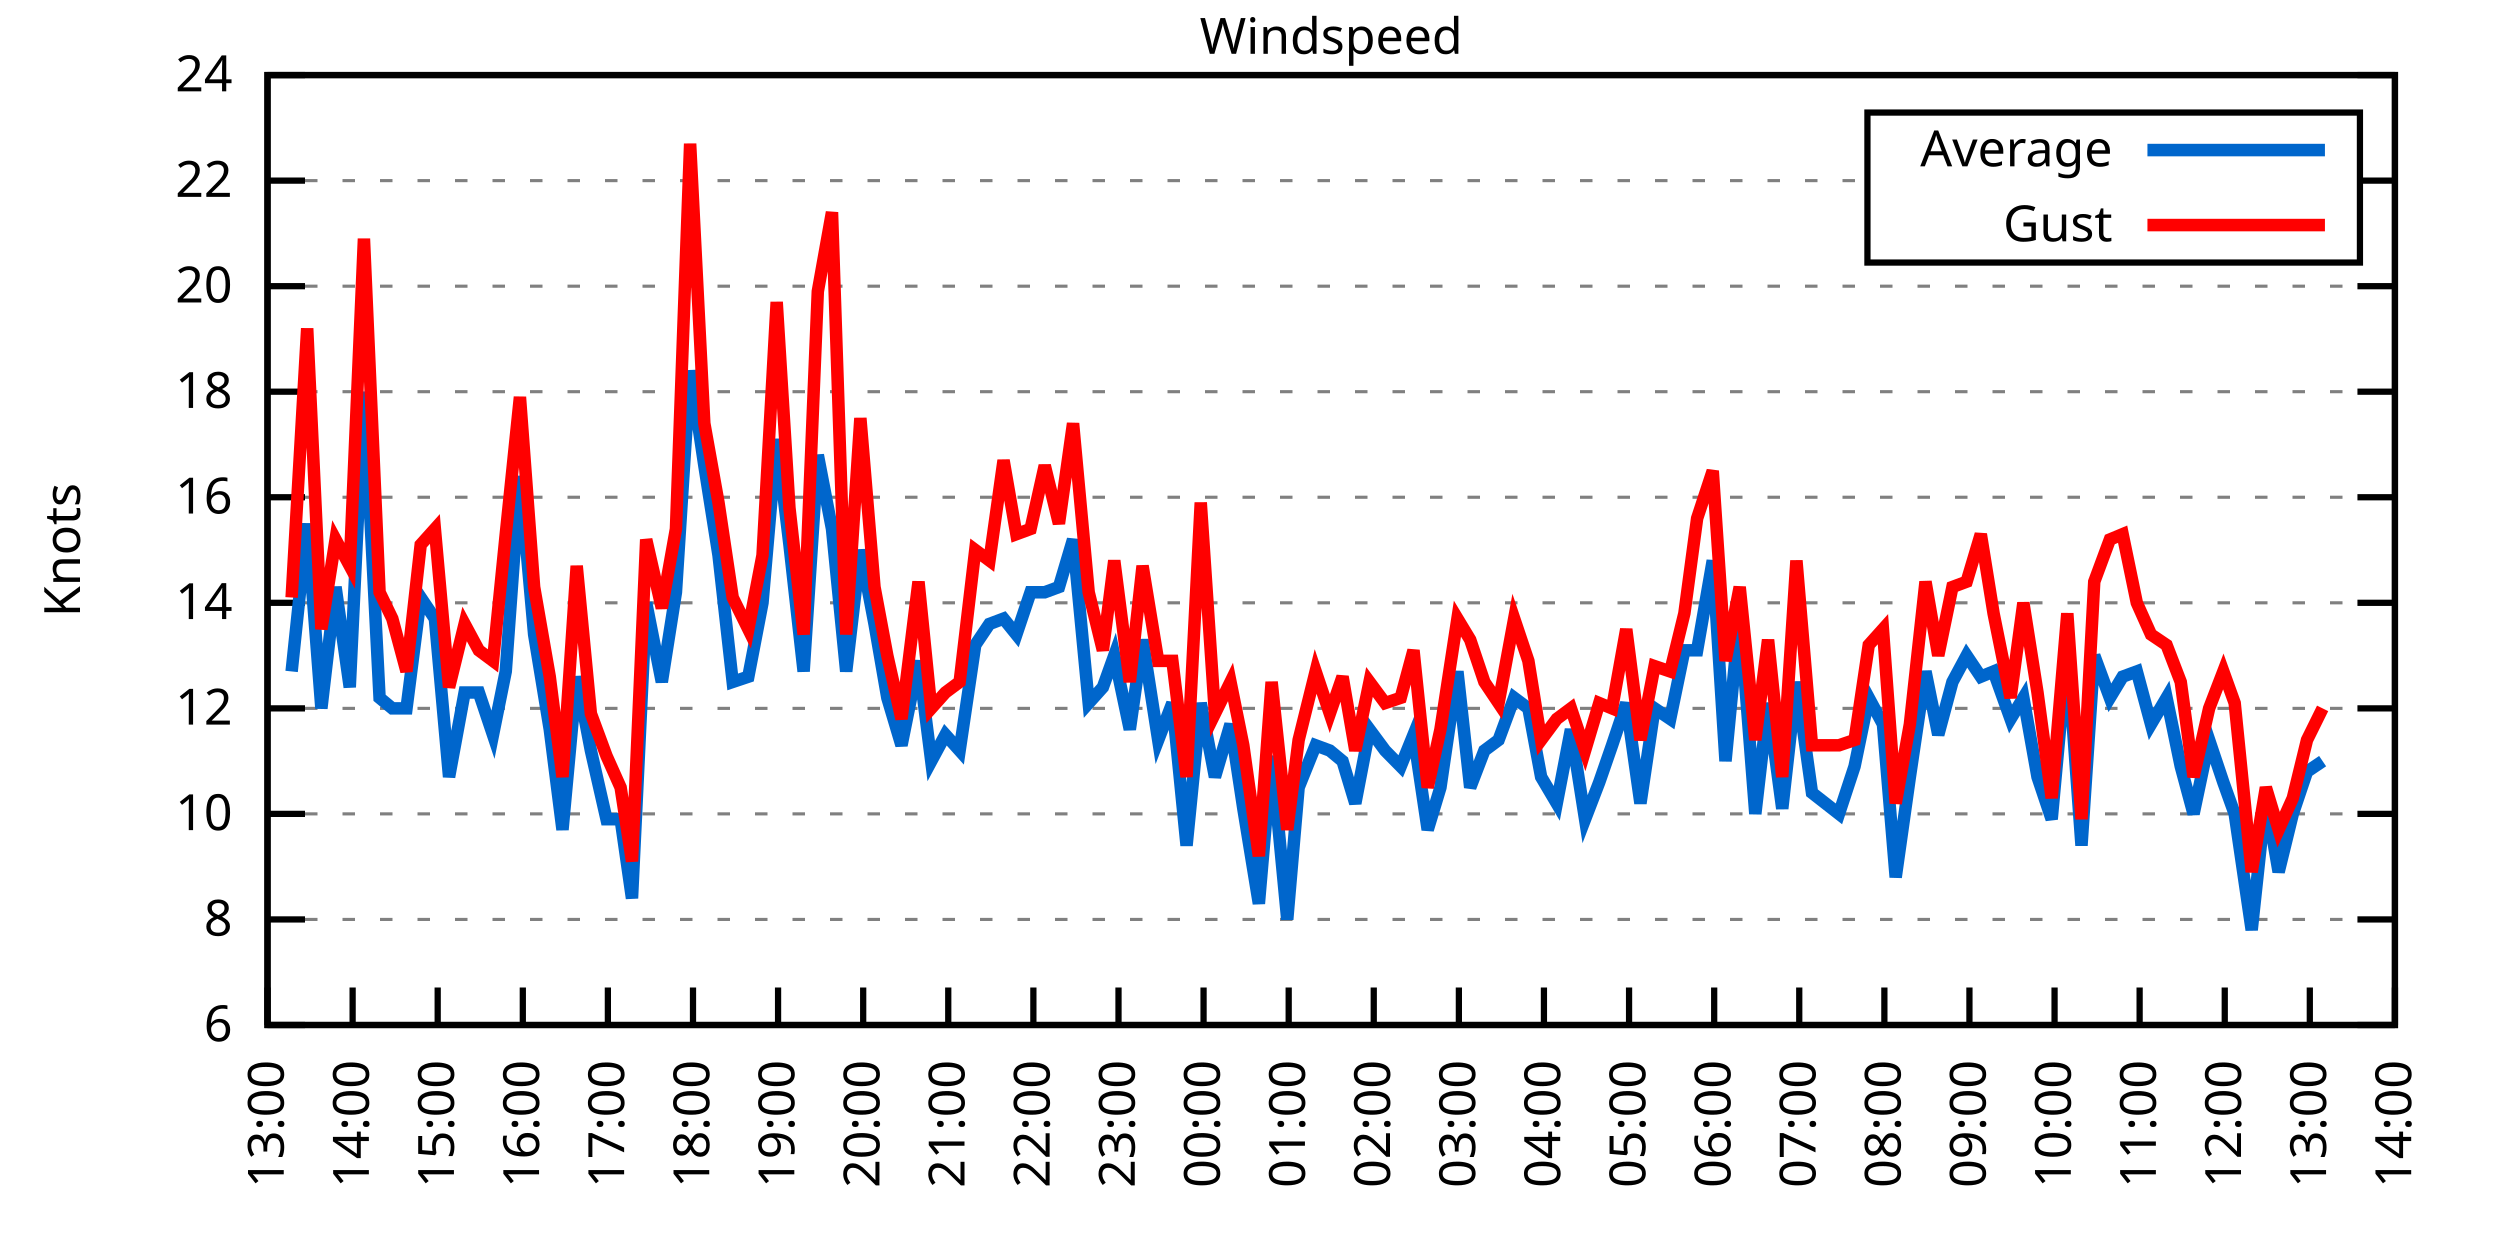
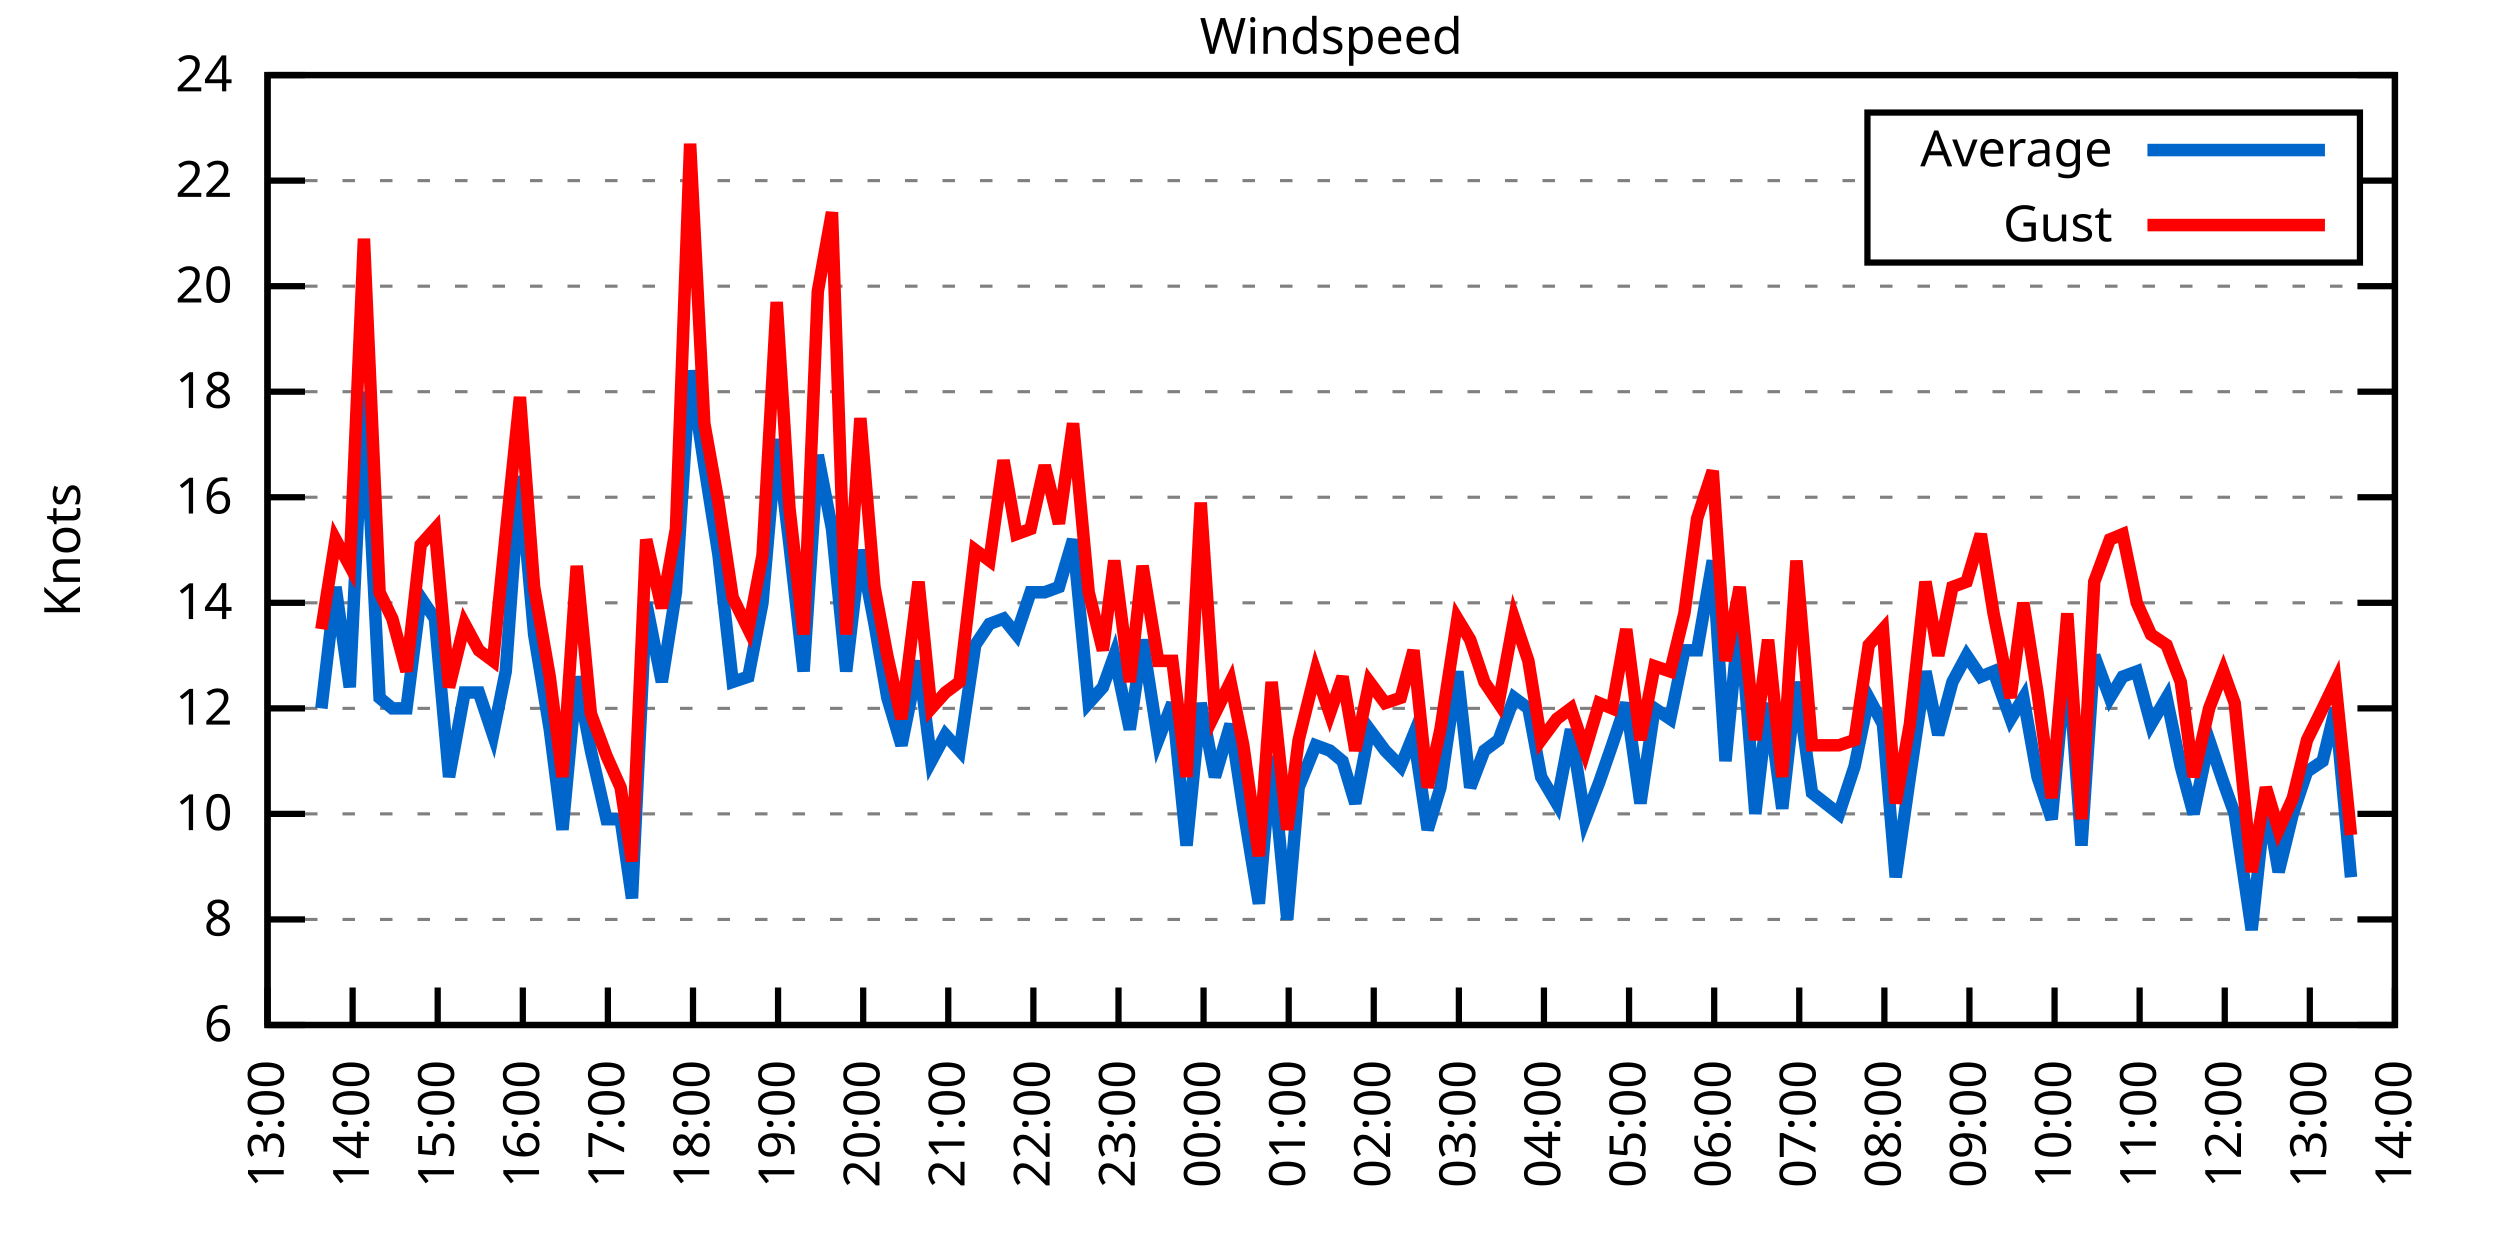
<svg xmlns="http://www.w3.org/2000/svg" xmlns:xlink="http://www.w3.org/1999/xlink" width="400" height="200" viewBox="0 0 400 200">
  <g id="gnuplot_canvas">
    <rect x="0" y="0" width="400" height="200" fill="none" />
    <defs>
      <circle id="gpDot" r="0.5" stroke-width="0.5" stroke="currentColor" />
      <path id="gpPt0" stroke-width="0.333" stroke="currentColor" d="M-1,0 h2 M0,-1 v2" />
      <path id="gpPt1" stroke-width="0.333" stroke="currentColor" d="M-1,-1 L1,1 M1,-1 L-1,1" />
      <path id="gpPt2" stroke-width="0.333" stroke="currentColor" d="M-1,0 L1,0 M0,-1 L0,1 M-1,-1 L1,1 M-1,1 L1,-1" />
      <rect id="gpPt3" stroke-width="0.333" stroke="currentColor" x="-1" y="-1" width="2" height="2" />
      <rect id="gpPt4" stroke-width="0.333" stroke="currentColor" fill="currentColor" x="-1" y="-1" width="2" height="2" />
      <circle id="gpPt5" stroke-width="0.333" stroke="currentColor" cx="0" cy="0" r="1" />
      <use xlink:href="#gpPt5" id="gpPt6" fill="currentColor" stroke="none" />
      <path id="gpPt7" stroke-width="0.333" stroke="currentColor" d="M0,-1.33 L-1.33,0.67 L1.33,0.67 z" />
      <use xlink:href="#gpPt7" id="gpPt8" fill="currentColor" stroke="none" />
      <use xlink:href="#gpPt7" id="gpPt9" stroke="currentColor" transform="rotate(180)" />
      <use xlink:href="#gpPt9" id="gpPt10" fill="currentColor" stroke="none" />
      <use xlink:href="#gpPt3" id="gpPt11" stroke="currentColor" transform="rotate(45)" />
      <use xlink:href="#gpPt11" id="gpPt12" fill="currentColor" stroke="none" />
      <path id="gpPt13" stroke-width="0.333" stroke="currentColor" d="M0,1.330 L1.265,0.411 L0.782,-1.067 L-0.782,-1.076 L-1.265,0.411 z" />
      <use xlink:href="#gpPt13" id="gpPt14" fill="currentColor" stroke="none" />
      <filter id="textbox" filterUnits="objectBoundingBox" x="0" y="0" height="1" width="1">
        <feFlood flood-color="white" flood-opacity="1" result="bgnd" />
        <feComposite in="SourceGraphic" in2="bgnd" operator="atop" />
      </filter>
      <filter id="greybox" filterUnits="objectBoundingBox" x="0" y="0" height="1" width="1">
        <feFlood flood-color="lightgrey" flood-opacity="1" result="grey" />
        <feComposite in="SourceGraphic" in2="grey" operator="atop" />
      </filter>
    </defs>
    <g fill="none" color="white" stroke="currentColor" stroke-width="1.00" stroke-linecap="butt" stroke-linejoin="miter">
</g>
    <g fill="none" color="black" stroke="currentColor" stroke-width="1.00" stroke-linecap="butt" stroke-linejoin="miter">
      <g stroke="none" shape-rendering="crispEdges">
        <polygon fill="rgb(255, 255, 255)" points="42.80,164.00 383.18,164.00 383.18,12.02 42.80,12.02 " />
      </g>
    </g>
    <g fill="none" color="black" stroke="currentColor" stroke-width="1.00" stroke-linecap="butt" stroke-linejoin="miter">
</g>
    <g fill="none" color="black" stroke="black" stroke-width="0.50" stroke-linecap="butt" stroke-linejoin="miter">
</g>
    <g fill="none" color="gray" stroke="currentColor" stroke-width="0.50" stroke-linecap="butt" stroke-linejoin="miter">
      <path stroke="gray" stroke-dasharray="2,4" class="gridline" d="M42.80,164.00 L383.19,164.00  " />
    </g>
    <g fill="none" color="gray" stroke="gray" stroke-width="1.00" stroke-linecap="butt" stroke-linejoin="miter">
</g>
    <g fill="none" color="black" stroke="currentColor" stroke-width="1.00" stroke-linecap="butt" stroke-linejoin="miter">
      <path stroke="black" d="M42.80,164.00 L48.80,164.00 M383.19,164.00 L377.19,164.00  " />
      <g transform="translate(37.20,166.60)" stroke="none" fill="black" font-family="Sans" font-size="8.00" text-anchor="end">
        <text>
          <tspan font-family="Sans"> 6</tspan>
        </text>
      </g>
    </g>
    <g fill="none" color="black" stroke="currentColor" stroke-width="1.00" stroke-linecap="butt" stroke-linejoin="miter">
</g>
    <g fill="none" color="black" stroke="black" stroke-width="0.50" stroke-linecap="butt" stroke-linejoin="miter">
</g>
    <g fill="none" color="gray" stroke="currentColor" stroke-width="0.50" stroke-linecap="butt" stroke-linejoin="miter">
      <path stroke="gray" stroke-dasharray="2,4" class="gridline" d="M42.80,147.11 L383.19,147.11  " />
    </g>
    <g fill="none" color="gray" stroke="gray" stroke-width="1.00" stroke-linecap="butt" stroke-linejoin="miter">
</g>
    <g fill="none" color="black" stroke="currentColor" stroke-width="1.00" stroke-linecap="butt" stroke-linejoin="miter">
      <path stroke="black" d="M42.80,147.11 L48.80,147.11 M383.19,147.11 L377.19,147.11  " />
      <g transform="translate(37.20,149.71)" stroke="none" fill="black" font-family="Sans" font-size="8.00" text-anchor="end">
        <text>
          <tspan font-family="Sans"> 8</tspan>
        </text>
      </g>
    </g>
    <g fill="none" color="black" stroke="currentColor" stroke-width="1.00" stroke-linecap="butt" stroke-linejoin="miter">
</g>
    <g fill="none" color="black" stroke="black" stroke-width="0.50" stroke-linecap="butt" stroke-linejoin="miter">
</g>
    <g fill="none" color="gray" stroke="currentColor" stroke-width="0.50" stroke-linecap="butt" stroke-linejoin="miter">
      <path stroke="gray" stroke-dasharray="2,4" class="gridline" d="M42.80,130.22 L383.19,130.22  " />
    </g>
    <g fill="none" color="gray" stroke="gray" stroke-width="1.00" stroke-linecap="butt" stroke-linejoin="miter">
</g>
    <g fill="none" color="black" stroke="currentColor" stroke-width="1.00" stroke-linecap="butt" stroke-linejoin="miter">
      <path stroke="black" d="M42.80,130.22 L48.80,130.22 M383.19,130.22 L377.19,130.22  " />
      <g transform="translate(37.20,132.82)" stroke="none" fill="black" font-family="Sans" font-size="8.00" text-anchor="end">
        <text>
          <tspan font-family="Sans"> 10</tspan>
        </text>
      </g>
    </g>
    <g fill="none" color="black" stroke="currentColor" stroke-width="1.00" stroke-linecap="butt" stroke-linejoin="miter">
</g>
    <g fill="none" color="black" stroke="black" stroke-width="0.50" stroke-linecap="butt" stroke-linejoin="miter">
</g>
    <g fill="none" color="gray" stroke="currentColor" stroke-width="0.50" stroke-linecap="butt" stroke-linejoin="miter">
      <path stroke="gray" stroke-dasharray="2,4" class="gridline" d="M42.80,113.34 L383.19,113.34  " />
    </g>
    <g fill="none" color="gray" stroke="gray" stroke-width="1.00" stroke-linecap="butt" stroke-linejoin="miter">
</g>
    <g fill="none" color="black" stroke="currentColor" stroke-width="1.00" stroke-linecap="butt" stroke-linejoin="miter">
      <path stroke="black" d="M42.80,113.34 L48.80,113.34 M383.19,113.34 L377.19,113.34  " />
      <g transform="translate(37.20,115.94)" stroke="none" fill="black" font-family="Sans" font-size="8.00" text-anchor="end">
        <text>
          <tspan font-family="Sans"> 12</tspan>
        </text>
      </g>
    </g>
    <g fill="none" color="black" stroke="currentColor" stroke-width="1.00" stroke-linecap="butt" stroke-linejoin="miter">
</g>
    <g fill="none" color="black" stroke="black" stroke-width="0.50" stroke-linecap="butt" stroke-linejoin="miter">
</g>
    <g fill="none" color="gray" stroke="currentColor" stroke-width="0.50" stroke-linecap="butt" stroke-linejoin="miter">
      <path stroke="gray" stroke-dasharray="2,4" class="gridline" d="M42.80,96.45 L383.19,96.45  " />
    </g>
    <g fill="none" color="gray" stroke="gray" stroke-width="1.00" stroke-linecap="butt" stroke-linejoin="miter">
</g>
    <g fill="none" color="black" stroke="currentColor" stroke-width="1.00" stroke-linecap="butt" stroke-linejoin="miter">
      <path stroke="black" d="M42.80,96.45 L48.80,96.45 M383.19,96.45 L377.19,96.45  " />
      <g transform="translate(37.20,99.05)" stroke="none" fill="black" font-family="Sans" font-size="8.00" text-anchor="end">
        <text>
          <tspan font-family="Sans"> 14</tspan>
        </text>
      </g>
    </g>
    <g fill="none" color="black" stroke="currentColor" stroke-width="1.00" stroke-linecap="butt" stroke-linejoin="miter">
</g>
    <g fill="none" color="black" stroke="black" stroke-width="0.50" stroke-linecap="butt" stroke-linejoin="miter">
</g>
    <g fill="none" color="gray" stroke="currentColor" stroke-width="0.50" stroke-linecap="butt" stroke-linejoin="miter">
      <path stroke="gray" stroke-dasharray="2,4" class="gridline" d="M42.80,79.56 L383.19,79.56  " />
    </g>
    <g fill="none" color="gray" stroke="gray" stroke-width="1.00" stroke-linecap="butt" stroke-linejoin="miter">
</g>
    <g fill="none" color="black" stroke="currentColor" stroke-width="1.00" stroke-linecap="butt" stroke-linejoin="miter">
      <path stroke="black" d="M42.80,79.56 L48.80,79.56 M383.19,79.56 L377.19,79.56  " />
      <g transform="translate(37.20,82.16)" stroke="none" fill="black" font-family="Sans" font-size="8.00" text-anchor="end">
        <text>
          <tspan font-family="Sans"> 16</tspan>
        </text>
      </g>
    </g>
    <g fill="none" color="black" stroke="currentColor" stroke-width="1.00" stroke-linecap="butt" stroke-linejoin="miter">
</g>
    <g fill="none" color="black" stroke="black" stroke-width="0.50" stroke-linecap="butt" stroke-linejoin="miter">
</g>
    <g fill="none" color="gray" stroke="currentColor" stroke-width="0.50" stroke-linecap="butt" stroke-linejoin="miter">
      <path stroke="gray" stroke-dasharray="2,4" class="gridline" d="M42.80,62.67 L383.19,62.67  " />
    </g>
    <g fill="none" color="gray" stroke="gray" stroke-width="1.00" stroke-linecap="butt" stroke-linejoin="miter">
</g>
    <g fill="none" color="black" stroke="currentColor" stroke-width="1.00" stroke-linecap="butt" stroke-linejoin="miter">
      <path stroke="black" d="M42.80,62.67 L48.80,62.67 M383.19,62.67 L377.19,62.67  " />
      <g transform="translate(37.20,65.27)" stroke="none" fill="black" font-family="Sans" font-size="8.00" text-anchor="end">
        <text>
          <tspan font-family="Sans"> 18</tspan>
        </text>
      </g>
    </g>
    <g fill="none" color="black" stroke="currentColor" stroke-width="1.00" stroke-linecap="butt" stroke-linejoin="miter">
</g>
    <g fill="none" color="black" stroke="black" stroke-width="0.50" stroke-linecap="butt" stroke-linejoin="miter">
</g>
    <g fill="none" color="gray" stroke="currentColor" stroke-width="0.50" stroke-linecap="butt" stroke-linejoin="miter">
      <path stroke="gray" stroke-dasharray="2,4" class="gridline" d="M42.80,45.79 L383.19,45.79  " />
    </g>
    <g fill="none" color="gray" stroke="gray" stroke-width="1.00" stroke-linecap="butt" stroke-linejoin="miter">
</g>
    <g fill="none" color="black" stroke="currentColor" stroke-width="1.00" stroke-linecap="butt" stroke-linejoin="miter">
      <path stroke="black" d="M42.80,45.79 L48.80,45.79 M383.19,45.79 L377.19,45.79  " />
      <g transform="translate(37.20,48.39)" stroke="none" fill="black" font-family="Sans" font-size="8.00" text-anchor="end">
        <text>
          <tspan font-family="Sans"> 20</tspan>
        </text>
      </g>
    </g>
    <g fill="none" color="black" stroke="currentColor" stroke-width="1.00" stroke-linecap="butt" stroke-linejoin="miter">
</g>
    <g fill="none" color="black" stroke="black" stroke-width="0.50" stroke-linecap="butt" stroke-linejoin="miter">
</g>
    <g fill="none" color="gray" stroke="currentColor" stroke-width="0.50" stroke-linecap="butt" stroke-linejoin="miter">
      <path stroke="gray" stroke-dasharray="2,4" class="gridline" d="M42.80,28.90 L298.79,28.90 M377.59,28.90 L383.19,28.90  " />
    </g>
    <g fill="none" color="gray" stroke="gray" stroke-width="1.00" stroke-linecap="butt" stroke-linejoin="miter">
</g>
    <g fill="none" color="black" stroke="currentColor" stroke-width="1.00" stroke-linecap="butt" stroke-linejoin="miter">
      <path stroke="black" d="M42.80,28.90 L48.80,28.90 M383.19,28.90 L377.19,28.90  " />
      <g transform="translate(37.20,31.50)" stroke="none" fill="black" font-family="Sans" font-size="8.00" text-anchor="end">
        <text>
          <tspan font-family="Sans"> 22</tspan>
        </text>
      </g>
    </g>
    <g fill="none" color="black" stroke="currentColor" stroke-width="1.00" stroke-linecap="butt" stroke-linejoin="miter">
</g>
    <g fill="none" color="black" stroke="black" stroke-width="0.50" stroke-linecap="butt" stroke-linejoin="miter">
</g>
    <g fill="none" color="gray" stroke="currentColor" stroke-width="0.50" stroke-linecap="butt" stroke-linejoin="miter">
      <path stroke="gray" stroke-dasharray="2,4" class="gridline" d="M42.80,12.01 L383.19,12.01  " />
    </g>
    <g fill="none" color="gray" stroke="gray" stroke-width="1.00" stroke-linecap="butt" stroke-linejoin="miter">
</g>
    <g fill="none" color="black" stroke="currentColor" stroke-width="1.00" stroke-linecap="butt" stroke-linejoin="miter">
      <path stroke="black" d="M42.80,12.01 L48.80,12.01 M383.19,12.01 L377.19,12.01  " />
      <g transform="translate(37.20,14.61)" stroke="none" fill="black" font-family="Sans" font-size="8.00" text-anchor="end">
        <text>
          <tspan font-family="Sans"> 24</tspan>
        </text>
      </g>
    </g>
    <g fill="none" color="black" stroke="currentColor" stroke-width="1.00" stroke-linecap="butt" stroke-linejoin="miter">
      <path stroke="black" d="M42.80,164.00 L42.80,158.00  " />
      <g transform="translate(45.40,169.60) rotate(270.00)" stroke="none" fill="black" font-family="Sans" font-size="8.00" text-anchor="end">
        <text>
          <tspan font-family="Sans">13:00</tspan>
        </text>
      </g>
    </g>
    <g fill="none" color="black" stroke="currentColor" stroke-width="1.00" stroke-linecap="butt" stroke-linejoin="miter">
      <path stroke="black" d="M56.42,164.00 L56.42,158.00  " />
      <g transform="translate(59.02,169.60) rotate(270.00)" stroke="none" fill="black" font-family="Sans" font-size="8.00" text-anchor="end">
        <text>
          <tspan font-family="Sans">14:00</tspan>
        </text>
      </g>
    </g>
    <g fill="none" color="black" stroke="currentColor" stroke-width="1.00" stroke-linecap="butt" stroke-linejoin="miter">
      <path stroke="black" d="M70.03,164.00 L70.03,158.00  " />
      <g transform="translate(72.63,169.60) rotate(270.00)" stroke="none" fill="black" font-family="Sans" font-size="8.00" text-anchor="end">
        <text>
          <tspan font-family="Sans">15:00</tspan>
        </text>
      </g>
    </g>
    <g fill="none" color="black" stroke="currentColor" stroke-width="1.00" stroke-linecap="butt" stroke-linejoin="miter">
      <path stroke="black" d="M83.65,164.00 L83.65,158.00  " />
      <g transform="translate(86.25,169.60) rotate(270.00)" stroke="none" fill="black" font-family="Sans" font-size="8.00" text-anchor="end">
        <text>
          <tspan font-family="Sans">16:00</tspan>
        </text>
      </g>
    </g>
    <g fill="none" color="black" stroke="currentColor" stroke-width="1.00" stroke-linecap="butt" stroke-linejoin="miter">
      <path stroke="black" d="M97.26,164.00 L97.26,158.00  " />
      <g transform="translate(99.86,169.60) rotate(270.00)" stroke="none" fill="black" font-family="Sans" font-size="8.00" text-anchor="end">
        <text>
          <tspan font-family="Sans">17:00</tspan>
        </text>
      </g>
    </g>
    <g fill="none" color="black" stroke="currentColor" stroke-width="1.00" stroke-linecap="butt" stroke-linejoin="miter">
      <path stroke="black" d="M110.88,164.00 L110.88,158.00  " />
      <g transform="translate(113.48,169.60) rotate(270.00)" stroke="none" fill="black" font-family="Sans" font-size="8.00" text-anchor="end">
        <text>
          <tspan font-family="Sans">18:00</tspan>
        </text>
      </g>
    </g>
    <g fill="none" color="black" stroke="currentColor" stroke-width="1.00" stroke-linecap="butt" stroke-linejoin="miter">
      <path stroke="black" d="M124.49,164.00 L124.49,158.00  " />
      <g transform="translate(127.09,169.60) rotate(270.00)" stroke="none" fill="black" font-family="Sans" font-size="8.00" text-anchor="end">
        <text>
          <tspan font-family="Sans">19:00</tspan>
        </text>
      </g>
    </g>
    <g fill="none" color="black" stroke="currentColor" stroke-width="1.00" stroke-linecap="butt" stroke-linejoin="miter">
      <path stroke="black" d="M138.11,164.00 L138.11,158.00  " />
      <g transform="translate(140.71,169.60) rotate(270.00)" stroke="none" fill="black" font-family="Sans" font-size="8.00" text-anchor="end">
        <text>
          <tspan font-family="Sans">20:00</tspan>
        </text>
      </g>
    </g>
    <g fill="none" color="black" stroke="currentColor" stroke-width="1.00" stroke-linecap="butt" stroke-linejoin="miter">
      <path stroke="black" d="M151.72,164.00 L151.72,158.00  " />
      <g transform="translate(154.32,169.60) rotate(270.00)" stroke="none" fill="black" font-family="Sans" font-size="8.00" text-anchor="end">
        <text>
          <tspan font-family="Sans">21:00</tspan>
        </text>
      </g>
    </g>
    <g fill="none" color="black" stroke="currentColor" stroke-width="1.00" stroke-linecap="butt" stroke-linejoin="miter">
      <path stroke="black" d="M165.34,164.00 L165.34,158.00  " />
      <g transform="translate(167.94,169.60) rotate(270.00)" stroke="none" fill="black" font-family="Sans" font-size="8.00" text-anchor="end">
        <text>
          <tspan font-family="Sans">22:00</tspan>
        </text>
      </g>
    </g>
    <g fill="none" color="black" stroke="currentColor" stroke-width="1.00" stroke-linecap="butt" stroke-linejoin="miter">
      <path stroke="black" d="M178.96,164.00 L178.96,158.00  " />
      <g transform="translate(181.56,169.60) rotate(270.00)" stroke="none" fill="black" font-family="Sans" font-size="8.00" text-anchor="end">
        <text>
          <tspan font-family="Sans">23:00</tspan>
        </text>
      </g>
    </g>
    <g fill="none" color="black" stroke="currentColor" stroke-width="1.00" stroke-linecap="butt" stroke-linejoin="miter">
      <path stroke="black" d="M192.57,164.00 L192.57,158.00  " />
      <g transform="translate(195.17,169.60) rotate(270.00)" stroke="none" fill="black" font-family="Sans" font-size="8.00" text-anchor="end">
        <text>
          <tspan font-family="Sans">00:00</tspan>
        </text>
      </g>
    </g>
    <g fill="none" color="black" stroke="currentColor" stroke-width="1.00" stroke-linecap="butt" stroke-linejoin="miter">
      <path stroke="black" d="M206.19,164.00 L206.19,158.00  " />
      <g transform="translate(208.79,169.60) rotate(270.00)" stroke="none" fill="black" font-family="Sans" font-size="8.00" text-anchor="end">
        <text>
          <tspan font-family="Sans">01:00</tspan>
        </text>
      </g>
    </g>
    <g fill="none" color="black" stroke="currentColor" stroke-width="1.00" stroke-linecap="butt" stroke-linejoin="miter">
      <path stroke="black" d="M219.80,164.00 L219.80,158.00  " />
      <g transform="translate(222.40,169.60) rotate(270.00)" stroke="none" fill="black" font-family="Sans" font-size="8.00" text-anchor="end">
        <text>
          <tspan font-family="Sans">02:00</tspan>
        </text>
      </g>
    </g>
    <g fill="none" color="black" stroke="currentColor" stroke-width="1.00" stroke-linecap="butt" stroke-linejoin="miter">
      <path stroke="black" d="M233.42,164.00 L233.42,158.00  " />
      <g transform="translate(236.02,169.60) rotate(270.00)" stroke="none" fill="black" font-family="Sans" font-size="8.00" text-anchor="end">
        <text>
          <tspan font-family="Sans">03:00</tspan>
        </text>
      </g>
    </g>
    <g fill="none" color="black" stroke="currentColor" stroke-width="1.00" stroke-linecap="butt" stroke-linejoin="miter">
      <path stroke="black" d="M247.03,164.00 L247.03,158.00  " />
      <g transform="translate(249.63,169.60) rotate(270.00)" stroke="none" fill="black" font-family="Sans" font-size="8.00" text-anchor="end">
        <text>
          <tspan font-family="Sans">04:00</tspan>
        </text>
      </g>
    </g>
    <g fill="none" color="black" stroke="currentColor" stroke-width="1.00" stroke-linecap="butt" stroke-linejoin="miter">
      <path stroke="black" d="M260.65,164.00 L260.65,158.00  " />
      <g transform="translate(263.25,169.60) rotate(270.00)" stroke="none" fill="black" font-family="Sans" font-size="8.00" text-anchor="end">
        <text>
          <tspan font-family="Sans">05:00</tspan>
        </text>
      </g>
    </g>
    <g fill="none" color="black" stroke="currentColor" stroke-width="1.00" stroke-linecap="butt" stroke-linejoin="miter">
      <path stroke="black" d="M274.27,164.00 L274.27,158.00  " />
      <g transform="translate(276.87,169.60) rotate(270.00)" stroke="none" fill="black" font-family="Sans" font-size="8.00" text-anchor="end">
        <text>
          <tspan font-family="Sans">06:00</tspan>
        </text>
      </g>
    </g>
    <g fill="none" color="black" stroke="currentColor" stroke-width="1.00" stroke-linecap="butt" stroke-linejoin="miter">
      <path stroke="black" d="M287.88,164.00 L287.88,158.00  " />
      <g transform="translate(290.48,169.60) rotate(270.00)" stroke="none" fill="black" font-family="Sans" font-size="8.00" text-anchor="end">
        <text>
          <tspan font-family="Sans">07:00</tspan>
        </text>
      </g>
    </g>
    <g fill="none" color="black" stroke="currentColor" stroke-width="1.00" stroke-linecap="butt" stroke-linejoin="miter">
      <path stroke="black" d="M301.50,164.00 L301.50,158.00  " />
      <g transform="translate(304.10,169.60) rotate(270.00)" stroke="none" fill="black" font-family="Sans" font-size="8.00" text-anchor="end">
        <text>
          <tspan font-family="Sans">08:00</tspan>
        </text>
      </g>
    </g>
    <g fill="none" color="black" stroke="currentColor" stroke-width="1.00" stroke-linecap="butt" stroke-linejoin="miter">
      <path stroke="black" d="M315.11,164.00 L315.11,158.00  " />
      <g transform="translate(317.71,169.60) rotate(270.00)" stroke="none" fill="black" font-family="Sans" font-size="8.00" text-anchor="end">
        <text>
          <tspan font-family="Sans">09:00</tspan>
        </text>
      </g>
    </g>
    <g fill="none" color="black" stroke="currentColor" stroke-width="1.00" stroke-linecap="butt" stroke-linejoin="miter">
      <path stroke="black" d="M328.73,164.00 L328.73,158.00  " />
      <g transform="translate(331.33,169.60) rotate(270.00)" stroke="none" fill="black" font-family="Sans" font-size="8.00" text-anchor="end">
        <text>
          <tspan font-family="Sans">10:00</tspan>
        </text>
      </g>
    </g>
    <g fill="none" color="black" stroke="currentColor" stroke-width="1.00" stroke-linecap="butt" stroke-linejoin="miter">
      <path stroke="black" d="M342.34,164.00 L342.34,158.00  " />
      <g transform="translate(344.94,169.60) rotate(270.00)" stroke="none" fill="black" font-family="Sans" font-size="8.00" text-anchor="end">
        <text>
          <tspan font-family="Sans">11:00</tspan>
        </text>
      </g>
    </g>
    <g fill="none" color="black" stroke="currentColor" stroke-width="1.00" stroke-linecap="butt" stroke-linejoin="miter">
      <path stroke="black" d="M355.96,164.00 L355.96,158.00  " />
      <g transform="translate(358.56,169.60) rotate(270.00)" stroke="none" fill="black" font-family="Sans" font-size="8.00" text-anchor="end">
        <text>
          <tspan font-family="Sans">12:00</tspan>
        </text>
      </g>
    </g>
    <g fill="none" color="black" stroke="currentColor" stroke-width="1.00" stroke-linecap="butt" stroke-linejoin="miter">
      <path stroke="black" d="M369.57,164.00 L369.57,158.00  " />
      <g transform="translate(372.17,169.60) rotate(270.00)" stroke="none" fill="black" font-family="Sans" font-size="8.00" text-anchor="end">
        <text>
          <tspan font-family="Sans">13:00</tspan>
        </text>
      </g>
    </g>
    <g fill="none" color="black" stroke="currentColor" stroke-width="1.00" stroke-linecap="butt" stroke-linejoin="miter">
      <path stroke="black" d="M383.19,164.00 L383.19,158.00  " />
      <g transform="translate(385.79,169.60) rotate(270.00)" stroke="none" fill="black" font-family="Sans" font-size="8.00" text-anchor="end">
        <text>
          <tspan font-family="Sans">14:00</tspan>
        </text>
      </g>
    </g>
    <g fill="none" color="black" stroke="currentColor" stroke-width="1.00" stroke-linecap="butt" stroke-linejoin="miter">
</g>
    <g fill="none" color="black" stroke="currentColor" stroke-width="1.00" stroke-linecap="butt" stroke-linejoin="miter">
      <path stroke="black" d="M42.80,12.01 L42.80,164.00 L383.19,164.00 L383.19,12.01 L42.80,12.01 Z  " />
    </g>
    <g fill="none" color="black" stroke="currentColor" stroke-width="1.00" stroke-linecap="butt" stroke-linejoin="miter">
</g>
    <g fill="none" color="black" stroke="currentColor" stroke-width="1.00" stroke-linecap="butt" stroke-linejoin="miter">
      <path stroke="black" d="M298.79,42.01 L298.79,18.01 L377.59,18.01 L377.59,42.01 L298.79,42.01 Z  " />
    </g>
    <g id="Windspeed_plot_1">
      <g fill="none" color="white" stroke="black" stroke-width="2.00" stroke-linecap="butt" stroke-linejoin="miter">
</g>
      <g fill="none" color="black" stroke="currentColor" stroke-width="2.00" stroke-linecap="butt" stroke-linejoin="miter">
        <g transform="translate(337.99,26.61)" stroke="none" fill="black" font-family="Sans" font-size="8.00" text-anchor="end">
          <text>
            <tspan font-family="Sans">Average</tspan>
          </text>
        </g>
      </g>
      <g fill="none" color="black" stroke="currentColor" stroke-width="2.00" stroke-linecap="butt" stroke-linejoin="miter">
-         <path stroke="rgb(  0, 102, 204)" d="M343.59,24.01 L371.99,24.01 M46.66,107.43 L49.15,83.78 L51.42,113.34 L53.69,93.92 L55.96,109.96 L58.23,62.67   L60.73,111.65 L62.77,113.34 L65.04,113.34 L67.31,95.60 L69.58,98.98 L71.85,124.31 L74.34,110.80 L76.61,110.80   L78.88,117.56 L80.92,107.43 L83.19,76.18 L85.46,101.52 L87.96,116.71 L90.00,132.76 L92.27,108.27 L94.54,120.09   L97.04,131.07 L99.30,131.07 L101.12,143.73 L103.39,96.45 L105.89,109.11 L108.15,94.76 L110.42,59.30 L112.69,74.49   L114.96,88.85 L117.23,109.11 L119.73,108.27 L122.00,96.45 L124.27,70.27 L126.31,87.16 L128.58,107.43 L130.85,72.81   L133.12,84.63 L135.39,107.43 L137.66,88.00 L139.92,99.83 L141.97,111.65 L144.24,119.25 L146.96,105.74 L149.00,121.78   L151.27,117.56 L153.54,120.09 L156.04,103.20 L158.31,99.83 L160.57,98.98 L162.62,101.52 L164.89,94.76 L167.16,94.76   L169.43,93.92 L171.69,86.32 L174.19,112.49 L176.46,109.96 L178.28,104.89 L180.77,116.71 L182.81,102.36 L185.31,118.40   L187.58,112.49 L189.85,135.29 L192.12,112.49 L194.39,124.31 L196.88,115.87 L198.93,129.38 L201.42,144.58 L203.46,120.94   L205.96,147.11 L207.78,126.00 L210.50,119.25 L212.77,120.09 L214.81,121.78 L216.85,128.54 L219.12,116.71 L221.62,120.09   L224.11,122.62 L226.16,117.56 L228.43,132.76 L230.47,126.00 L233.19,107.43 L235.23,126.00 L237.50,120.09 L239.77,118.40   L242.27,111.65 L244.54,113.34 L246.58,124.31 L249.08,128.54 L251.35,116.71 L253.61,131.07 L255.88,125.16 L257.93,119.25   L260.20,112.49 L262.47,128.54 L264.73,113.34 L267.23,115.03 L269.50,104.05 L271.54,104.05 L274.04,89.69 L276.08,121.78   L278.35,98.14 L280.85,130.22 L282.89,112.49 L285.16,129.38 L287.43,109.11 L289.92,126.85 L294.23,130.22 L296.73,122.62   L299.00,111.65 L301.27,115.87 L303.31,140.36 L305.58,124.31 L308.08,107.43 L310.12,117.56 L312.39,109.11 L314.66,104.89   L316.93,108.27 L318.97,107.43 L321.69,115.03 L323.74,111.65 L326.00,124.31 L328.27,131.07 L330.77,104.05 L333.04,135.29   L335.08,104.89 L337.58,111.65 L339.62,108.27 L341.89,107.43 L344.16,115.87 L346.65,111.65 L348.92,122.62 L350.97,130.22   L353.46,118.40 L355.73,125.16 L357.55,130.22 L360.27,148.80 L362.54,127.69 L364.58,139.51 L366.85,130.22 L369.12,123.47   L371.62,121.78  " />
+         <path stroke="rgb(  0, 102, 204)" d="M343.59,24.01 L371.99,24.01 M51.42,113.34 L53.69,93.92 L55.96,109.96 L58.23,62.67 L60.73,111.65 L62.77,113.34   L65.04,113.34 L67.31,95.60 L69.58,98.98 L71.85,124.31 L74.34,110.80 L76.61,110.80 L78.88,117.56 L80.92,107.43   L83.19,76.18 L85.46,101.52 L87.96,116.71 L90.00,132.76 L92.27,108.27 L94.54,120.09 L97.04,131.07 L99.30,131.07   L101.12,143.73 L103.39,96.45 L105.89,109.11 L108.15,94.76 L110.42,59.30 L112.69,74.49 L114.96,88.85 L117.23,109.11   L119.73,108.27 L122.00,96.45 L124.27,70.27 L126.31,87.16 L128.58,107.43 L130.85,72.81 L133.12,84.63 L135.39,107.43   L137.66,88.00 L139.92,99.83 L141.97,111.65 L144.24,119.25 L146.96,105.74 L149.00,121.78 L151.27,117.56 L153.54,120.09   L156.04,103.20 L158.31,99.83 L160.57,98.98 L162.62,101.52 L164.89,94.76 L167.16,94.76 L169.43,93.92 L171.69,86.32   L174.19,112.49 L176.46,109.96 L178.28,104.89 L180.77,116.71 L182.81,102.36 L185.31,118.40 L187.58,112.49 L189.85,135.29   L192.12,112.49 L194.39,124.31 L196.88,115.87 L198.93,129.38 L201.42,144.58 L203.46,120.94 L205.96,147.11 L207.78,126.00   L210.50,119.25 L212.77,120.09 L214.81,121.78 L216.85,128.54 L219.12,116.71 L221.62,120.09 L224.11,122.62 L226.16,117.56   L228.43,132.76 L230.47,126.00 L233.19,107.43 L235.23,126.00 L237.50,120.09 L239.77,118.40 L242.27,111.65 L244.54,113.34   L246.58,124.31 L249.08,128.54 L251.35,116.71 L253.61,131.07 L255.88,125.16 L257.93,119.25 L260.20,112.49 L262.47,128.54   L264.73,113.34 L267.23,115.03 L269.50,104.05 L271.54,104.05 L274.04,89.69 L276.08,121.78 L278.35,98.14 L280.85,130.22   L282.89,112.49 L285.16,129.38 L287.43,109.11 L289.92,126.85 L294.23,130.22 L296.73,122.62 L299.00,111.65 L301.27,115.87   L303.31,140.36 L305.58,124.31 L308.08,107.43 L310.12,117.56 L312.39,109.11 L314.66,104.89 L316.93,108.27 L318.97,107.43   L321.69,115.03 L323.74,111.65 L326.00,124.31 L328.27,131.07 L330.77,104.05 L333.04,135.29 L335.08,104.89 L337.58,111.65   L339.62,108.27 L341.89,107.43 L344.16,115.87 L346.65,111.65 L348.92,122.62 L350.97,130.22 L353.46,118.40 L355.73,125.16   L357.55,130.22 L360.27,148.80 L362.54,127.69 L364.58,139.51 L366.85,130.22 L369.12,123.47 L371.62,121.78 L373.66,113.34   L376.16,140.36  " />
      </g>
    </g>
    <g id="Windspeed_plot_2">
      <g fill="none" color="black" stroke="currentColor" stroke-width="2.00" stroke-linecap="butt" stroke-linejoin="miter">
        <g transform="translate(337.99,38.61)" stroke="none" fill="black" font-family="Sans" font-size="8.00" text-anchor="end">
          <text>
            <tspan font-family="Sans">Gust</tspan>
          </text>
        </g>
      </g>
      <g fill="none" color="black" stroke="currentColor" stroke-width="2.00" stroke-linecap="butt" stroke-linejoin="miter">
-         <path stroke="rgb(255,   0,   0)" d="M343.59,36.01 L371.99,36.01 M46.66,95.60 L49.15,52.54 L51.42,100.67 L53.69,86.32 L55.96,90.54 L58.23,38.19   L60.73,94.76 L62.77,98.98 L65.04,107.43 L67.31,87.16 L69.58,84.63 L71.85,109.96 L74.34,99.83 L76.61,104.05   L78.88,105.74 L80.92,85.47 L83.19,63.52 L85.46,93.92 L87.96,108.27 L90.00,124.31 L92.27,90.54 L94.54,114.18   L97.04,120.94 L99.30,126.00 L101.12,137.82 L103.39,86.32 L105.89,97.29 L108.15,84.63 L110.42,22.99 L112.69,67.74   L114.96,80.41 L117.23,95.60 L119.73,100.67 L122.00,88.85 L124.27,48.32 L126.31,81.25 L128.58,101.52 L130.85,46.63   L133.12,33.96 L135.39,101.52 L137.66,66.90 L139.92,93.92 L141.97,104.89 L144.24,115.03 L146.96,93.07 L149.00,113.34   L151.27,110.80 L153.54,109.11 L156.04,88.00 L158.31,89.69 L160.57,73.65 L162.62,85.47 L164.89,84.63 L167.16,74.49   L169.43,83.78 L171.69,67.74 L174.19,94.76 L176.46,104.05 L178.28,89.69 L180.77,109.11 L182.81,90.54 L185.31,105.74   L187.58,105.74 L189.85,124.31 L192.12,80.41 L194.39,114.18 L196.88,109.11 L198.93,119.25 L201.42,136.98 L203.46,109.11   L205.96,132.76 L207.78,118.40 L210.50,107.43 L212.77,114.18 L214.81,108.27 L216.85,120.09 L219.12,109.11 L221.62,112.49   L224.11,111.65 L226.16,104.05 L228.43,126.00 L230.47,116.71 L233.19,98.98 L235.23,102.36 L237.50,109.11 L239.77,112.49   L242.27,98.98 L244.54,105.74 L246.58,118.40 L249.08,115.03 L251.35,113.34 L253.61,120.09 L255.88,112.49 L257.93,113.34   L260.20,100.67 L262.47,118.40 L264.73,106.58 L267.23,107.43 L269.50,98.14 L271.54,82.94 L274.04,75.34 L276.08,105.74   L278.35,93.92 L280.85,118.40 L282.89,102.36 L285.16,124.31 L287.43,89.69 L289.92,119.25 L294.23,119.25 L296.73,118.40   L299.00,103.20 L301.27,100.67 L303.31,128.54 L305.58,115.87 L308.08,93.07 L310.12,104.89 L312.39,93.92 L314.66,93.07   L316.93,85.47 L318.97,98.14 L321.69,111.65 L323.74,96.45 L326.00,110.80 L328.27,127.69 L330.77,98.14 L333.04,131.07   L335.08,93.07 L337.58,86.32 L339.62,85.47 L341.89,96.45 L344.16,101.52 L346.65,103.20 L348.92,109.11 L350.97,124.31   L353.46,113.34 L355.73,107.43 L357.55,112.49 L360.27,139.51 L362.54,126.00 L364.58,132.76 L366.85,127.69 L369.12,118.40   L371.62,113.34  " />
+         <path stroke="rgb(255,   0,   0)" d="M343.59,36.01 L371.99,36.01 M51.42,100.67 L53.69,86.32 L55.96,90.54 L58.23,38.19 L60.73,94.76 L62.77,98.98   L65.04,107.43 L67.31,87.16 L69.58,84.63 L71.85,109.96 L74.34,99.83 L76.61,104.05 L78.88,105.74 L80.92,85.47   L83.19,63.52 L85.46,93.92 L87.96,108.27 L90.00,124.31 L92.27,90.54 L94.54,114.18 L97.04,120.94 L99.30,126.00   L101.12,137.82 L103.39,86.32 L105.89,97.29 L108.15,84.63 L110.42,22.99 L112.69,67.74 L114.96,80.41 L117.23,95.60   L119.73,100.67 L122.00,88.85 L124.27,48.32 L126.31,81.25 L128.58,101.52 L130.85,46.63 L133.12,33.96 L135.39,101.52   L137.66,66.90 L139.92,93.92 L141.97,104.89 L144.24,115.03 L146.96,93.07 L149.00,113.34 L151.27,110.80 L153.54,109.11   L156.04,88.00 L158.31,89.69 L160.57,73.65 L162.62,85.47 L164.89,84.63 L167.16,74.49 L169.43,83.78 L171.69,67.74   L174.19,94.76 L176.46,104.05 L178.28,89.69 L180.77,109.11 L182.81,90.54 L185.31,105.74 L187.58,105.74 L189.85,124.31   L192.12,80.41 L194.39,114.18 L196.88,109.11 L198.93,119.25 L201.42,136.98 L203.46,109.11 L205.96,132.76 L207.78,118.40   L210.50,107.43 L212.77,114.18 L214.81,108.27 L216.85,120.09 L219.12,109.11 L221.62,112.49 L224.11,111.65 L226.16,104.05   L228.43,126.00 L230.47,116.71 L233.19,98.98 L235.23,102.36 L237.50,109.11 L239.77,112.49 L242.27,98.98 L244.54,105.74   L246.58,118.40 L249.08,115.03 L251.35,113.34 L253.61,120.09 L255.88,112.49 L257.93,113.34 L260.20,100.67 L262.47,118.40   L264.73,106.58 L267.23,107.43 L269.50,98.14 L271.54,82.94 L274.04,75.34 L276.08,105.74 L278.35,93.92 L280.85,118.40   L282.89,102.36 L285.16,124.31 L287.43,89.69 L289.92,119.25 L294.23,119.25 L296.73,118.40 L299.00,103.20 L301.27,100.67   L303.31,128.54 L305.58,115.87 L308.08,93.07 L310.12,104.89 L312.39,93.92 L314.66,93.07 L316.93,85.47 L318.97,98.14   L321.69,111.65 L323.74,96.45 L326.00,110.80 L328.27,127.69 L330.77,98.14 L333.04,131.07 L335.08,93.07 L337.58,86.32   L339.62,85.47 L341.89,96.45 L344.16,101.52 L346.65,103.20 L348.92,109.11 L350.97,124.31 L353.46,113.34 L355.73,107.43   L357.55,112.49 L360.27,139.51 L362.54,126.00 L364.58,132.76 L366.85,127.69 L369.12,118.40 L371.62,113.34 L373.66,109.11   L376.16,133.60  " />
      </g>
    </g>
    <g fill="none" color="black" stroke="currentColor" stroke-width="2.00" stroke-linecap="butt" stroke-linejoin="miter">
</g>
    <g fill="none" color="black" stroke="black" stroke-width="1.00" stroke-linecap="butt" stroke-linejoin="miter">
</g>
    <g fill="none" color="black" stroke="currentColor" stroke-width="1.00" stroke-linecap="butt" stroke-linejoin="miter">
      <path stroke="black" d="M42.80,12.01 L42.80,164.00 L383.19,164.00 L383.19,12.01 L42.80,12.01 Z  " />
      <g transform="translate(12.80,88.01) rotate(270.00)" stroke="none" fill="black" font-family="Sans" font-size="8.00" text-anchor="middle">
        <text>
          <tspan font-family="Sans">Knots</tspan>
        </text>
      </g>
    </g>
    <g fill="none" color="black" stroke="currentColor" stroke-width="1.00" stroke-linecap="butt" stroke-linejoin="miter">
</g>
    <g fill="none" color="black" stroke="currentColor" stroke-width="1.00" stroke-linecap="butt" stroke-linejoin="miter">
      <g transform="translate(212.99,8.61)" stroke="none" fill="black" font-family="Sans" font-size="8.00" text-anchor="middle">
        <text>
          <tspan font-family="Sans">Windspeed</tspan>
        </text>
      </g>
    </g>
    <g fill="none" color="black" stroke="currentColor" stroke-width="1.00" stroke-linecap="butt" stroke-linejoin="miter">
</g>
  </g>
</svg>
